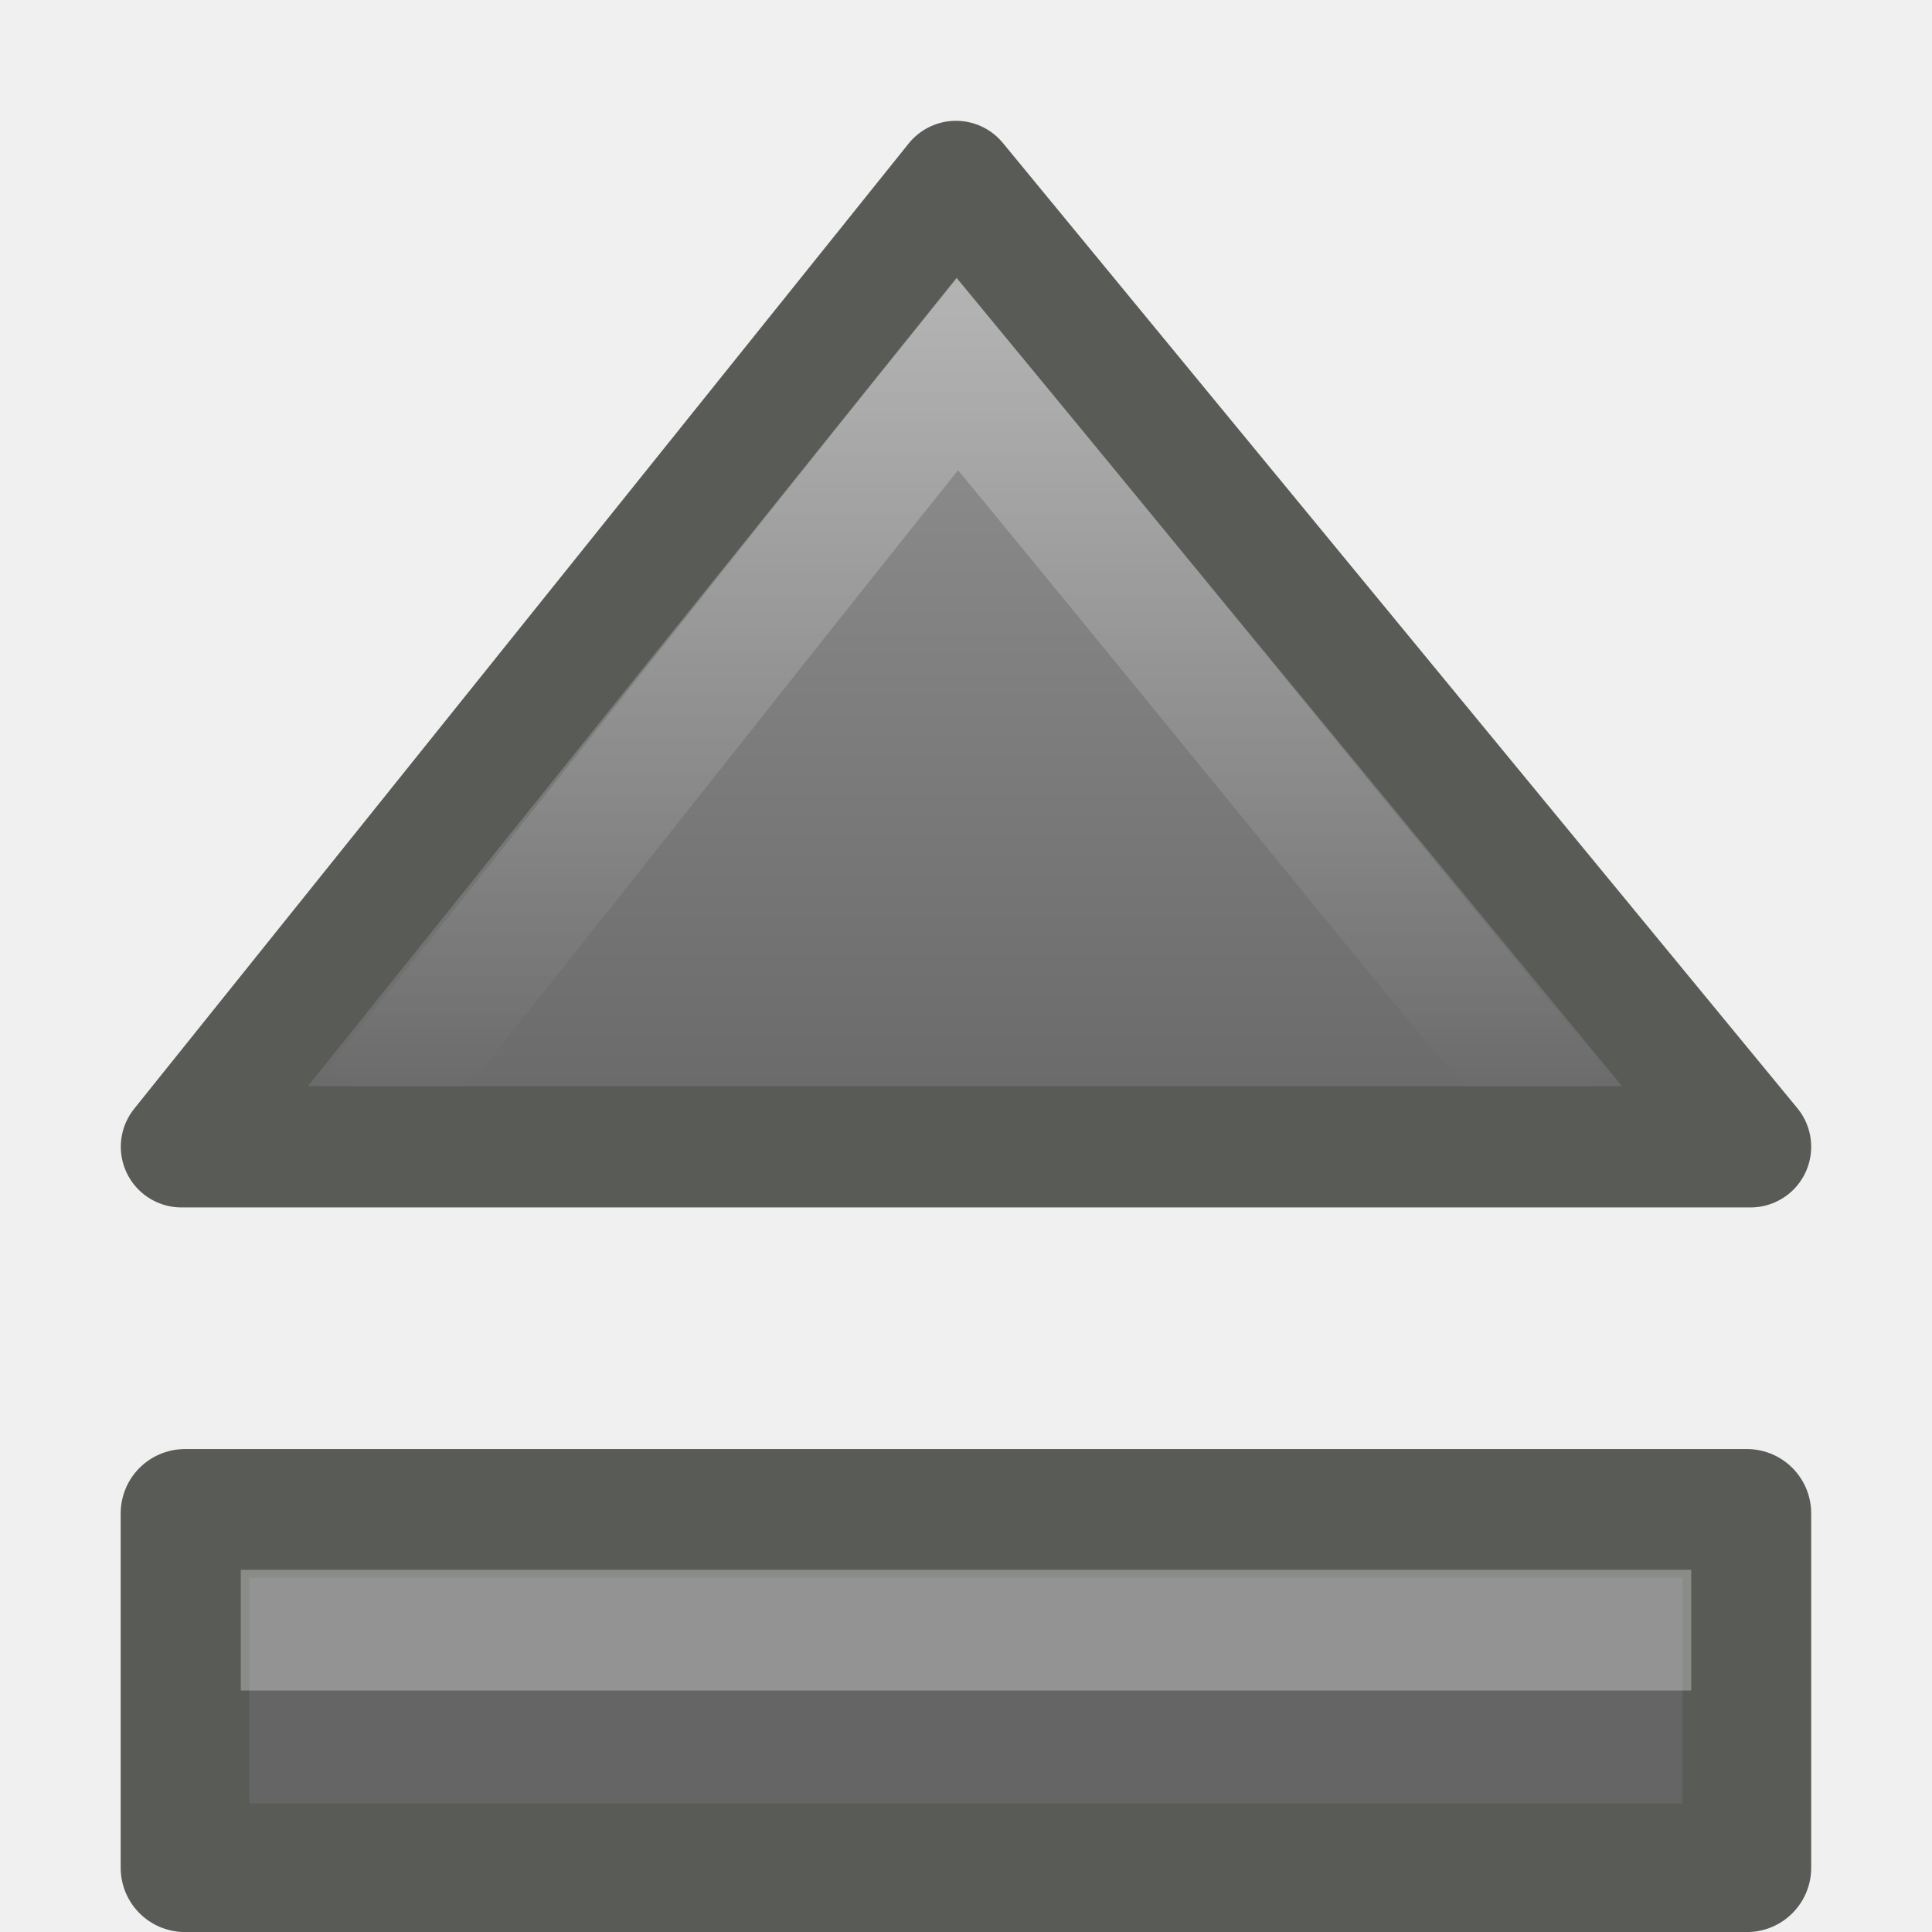
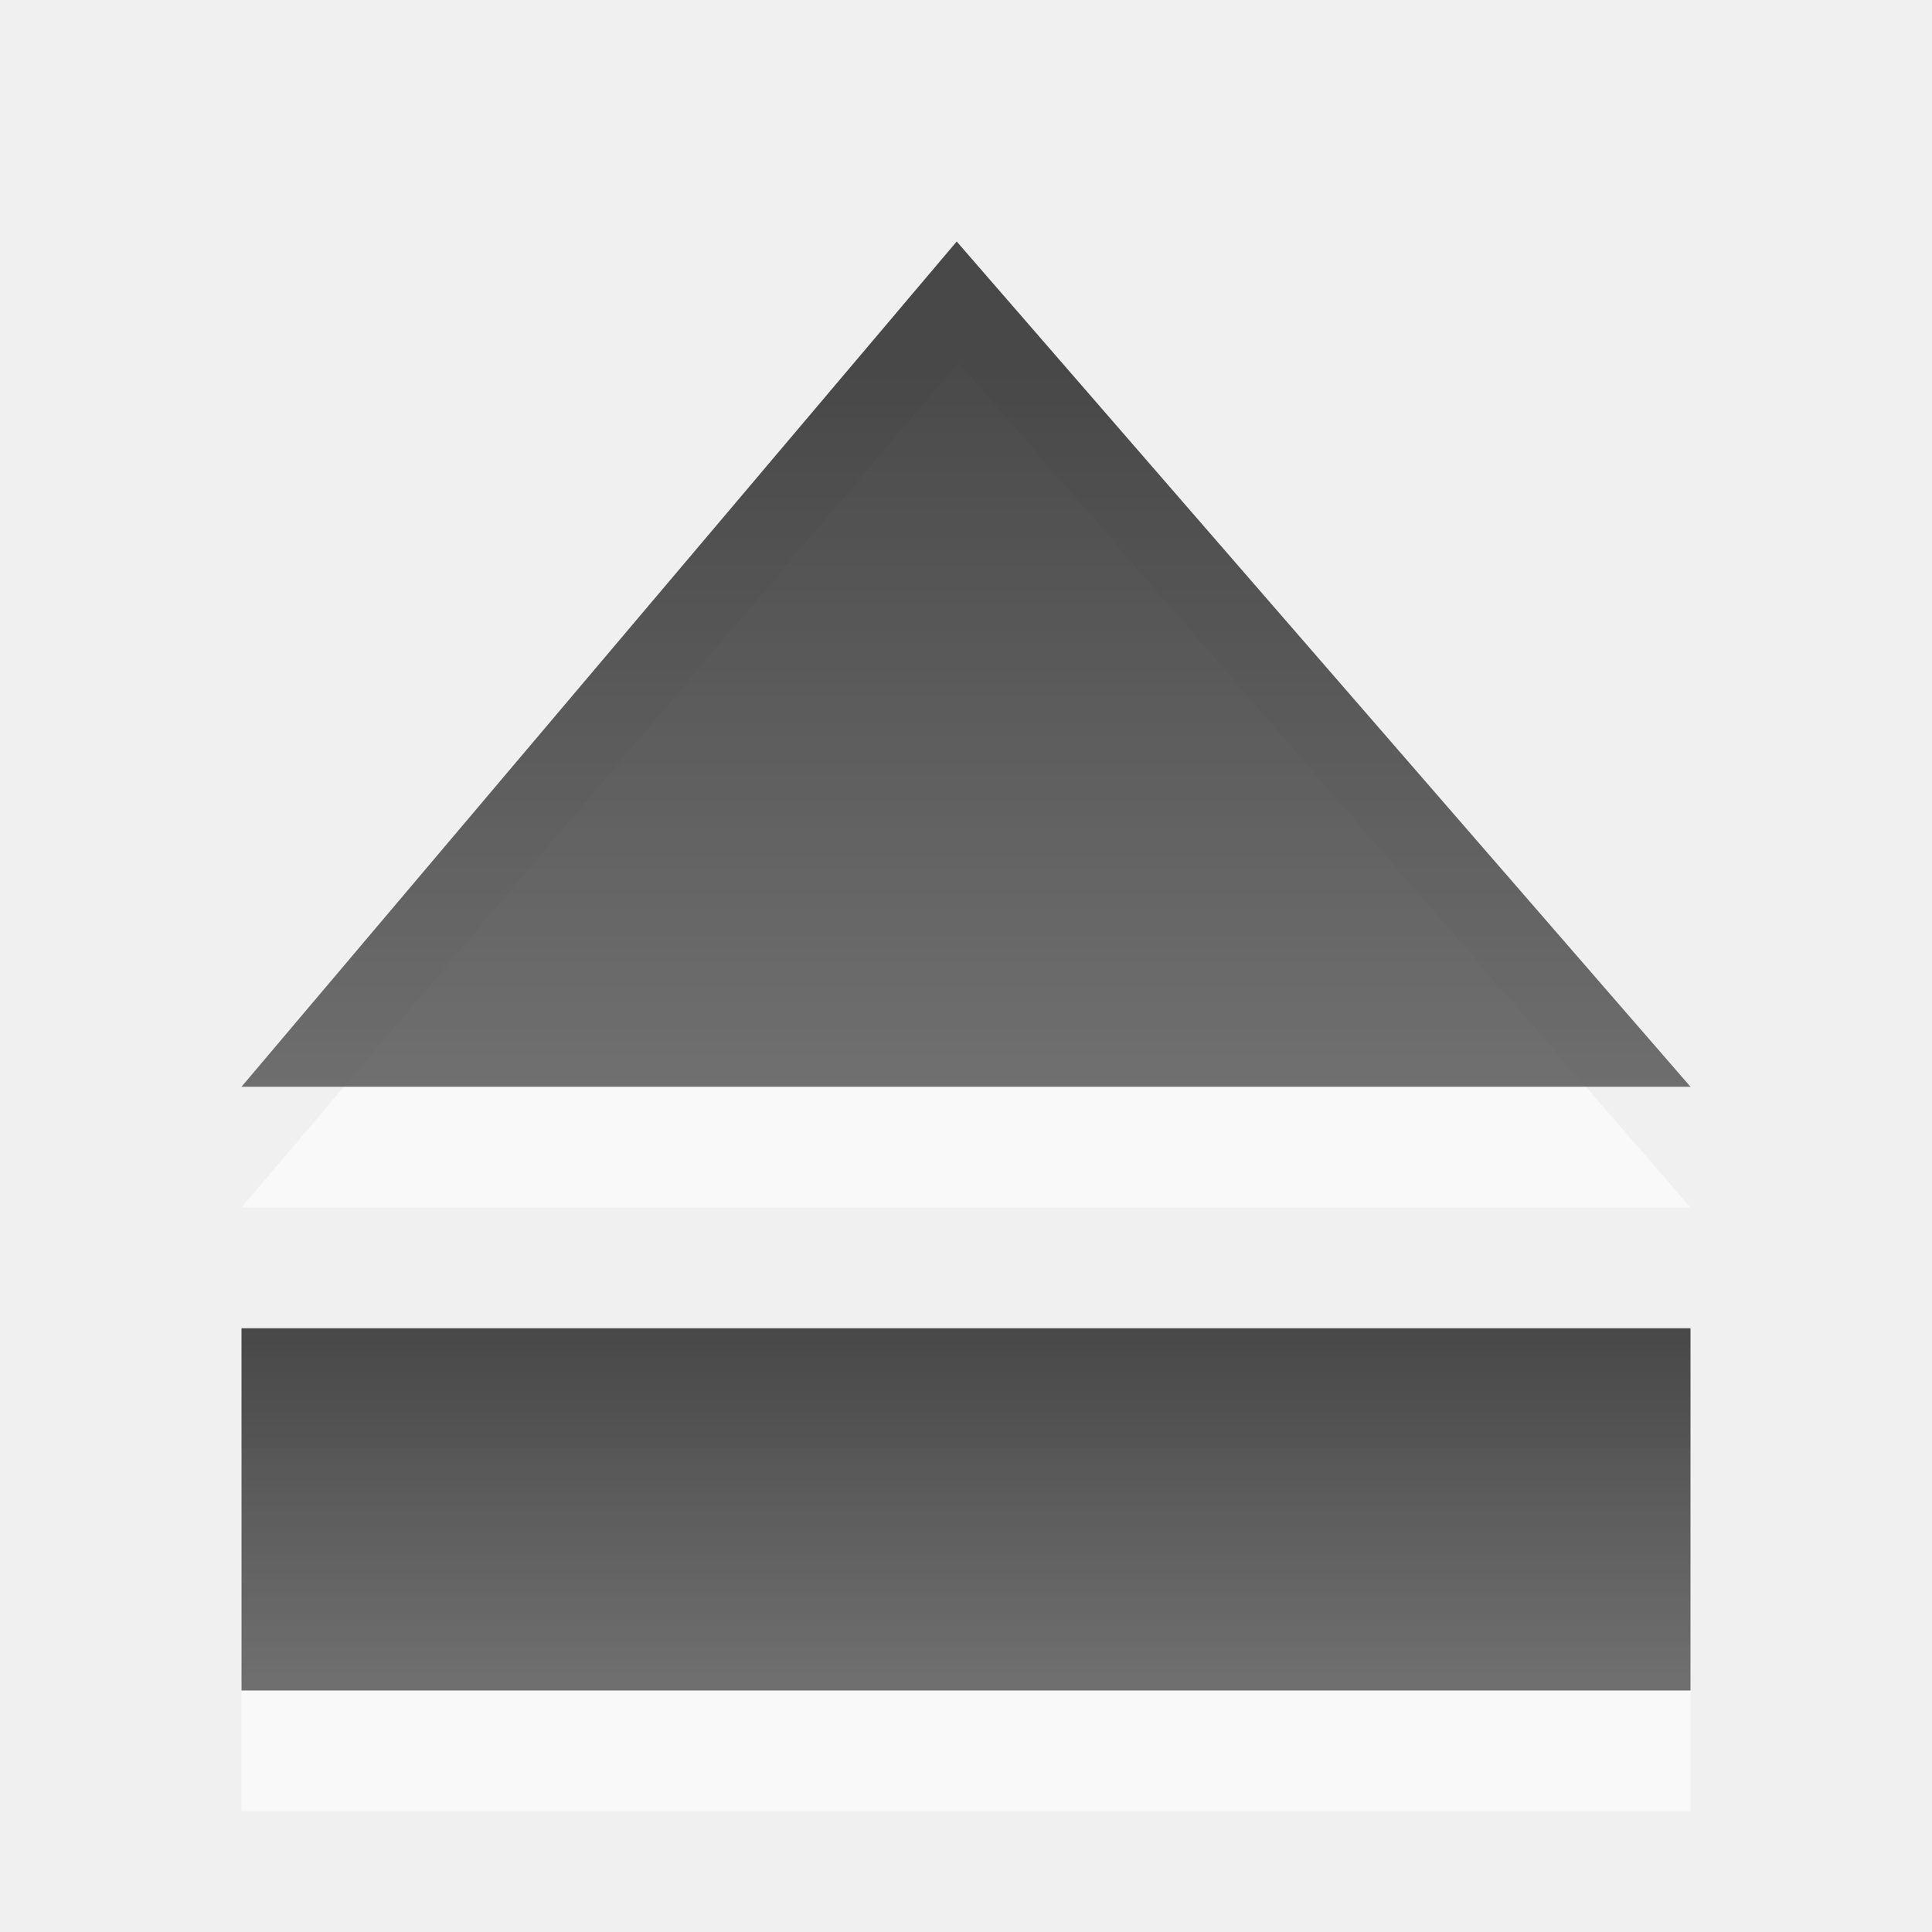
- <svg xmlns="http://www.w3.org/2000/svg" xmlns:xlink="http://www.w3.org/1999/xlink" version="1.1" width="16" height="16" id="svg2415">
-   <defs id="defs2417">
-     <linearGradient id="linearGradient3183">
-       <stop style="stop-color:#ffffff;stop-opacity:1;" offset="0" id="stop3185" />
-       <stop style="stop-color:#ffffff;stop-opacity:0;" offset="1" id="stop3187" />
+ <svg xmlns="http://www.w3.org/2000/svg" xmlns:xlink="http://www.w3.org/1999/xlink" version="1.1" width="16" height="16" id="svg3830">
+   <defs id="defs3832">
+     <linearGradient x1="48.415" y1="5.22" x2="48.415" y2="11.136" id="linearGradient2904-4" xlink:href="#linearGradient3587-6-5-3" gradientUnits="userSpaceOnUse" gradientTransform="translate(-44.3477,-2.135881)" />
+     <linearGradient id="linearGradient3587-6-5-3">
+       <stop id="stop3589-9-2-3" style="stop-color:#000000;stop-opacity:1" offset="0" />
+       <stop id="stop3591-7-4-3" style="stop-color:#363636;stop-opacity:1" offset="1" />
    </linearGradient>
-     <linearGradient id="linearGradient2401">
-       <stop offset="0" style="stop-color:#9b9b9b;stop-opacity:1;" id="stop2403" />
-       <stop offset="1" style="stop-color:#656565;stop-opacity:1" id="stop2405" />
+     <linearGradient x1="51.67" y1="13.136" x2="51.67" y2="16.136" id="linearGradient2904-2" xlink:href="#linearGradient3587-6-5-2" gradientUnits="userSpaceOnUse" gradientTransform="translate(-44.3477,-2.135881)" />
+     <linearGradient id="linearGradient3587-6-5-2">
+       <stop id="stop3589-9-2-4" style="stop-color:#000000;stop-opacity:1" offset="0" />
+       <stop id="stop3591-7-4-7" style="stop-color:#363636;stop-opacity:1" offset="1" />
    </linearGradient>
-     <linearGradient xlink:href="#linearGradient2401" id="linearGradient2398" gradientUnits="userSpaceOnUse" gradientTransform="matrix(0.4423723,0,0,0.3991114,-2.644582,-1.490696)" x1="24.062" y1="6.241" x2="24.062" y2="28.791" />
-     <linearGradient xlink:href="#linearGradient3183" id="linearGradient3189" x1="7.843" y1="2.594" x2="7.843" y2="9.04" gradientUnits="userSpaceOnUse" />
  </defs>
-   <rect style="fill:#656565;fill-opacity:1;fill-rule:nonzero;stroke:#585b56;stroke-width:1.065;stroke-linecap:butt;stroke-linejoin:round;marker:none;stroke-miterlimit:4;stroke-dasharray:none;stroke-dashoffset:0;stroke-opacity:1;visibility:visible;display:block;overflow:visible;enable-background:accumulate" id="rect4595" y="12.533" x="1.532" ry="0" rx="0" height="2.935" width="12.935" />
-   <path style="fill:url(#linearGradient2398);fill-opacity:1;fill-rule:nonzero;stroke:#585b56;stroke-width:1.005;stroke-linecap:butt;stroke-linejoin:round;marker:none;stroke-miterlimit:4;stroke-dasharray:none;stroke-dashoffset:0;stroke-opacity:1;visibility:visible;display:block;overflow:visible;enable-background:accumulate" id="path5566" d="M 1.503,9.497 L 14.497,9.497 L 7.917,1.503 L 1.503,9.497 z" />
-   <path style="opacity:0.3;fill:none;stroke:url(#linearGradient3189);stroke-width:1.005;stroke-linecap:butt;stroke-linejoin:miter;marker:none;stroke-miterlimit:4;stroke-dasharray:none;stroke-dashoffset:0;stroke-opacity:1;visibility:visible;display:block;overflow:visible;enable-background:accumulate" id="path5586" d="M 12.953,9.226 C 11.42,7.376 9.463,4.95 7.929,3.099 C 6.436,4.95 4.587,7.32 3.094,9.171" />
-   <path style="opacity:0.3;fill:none;stroke:#ffffff;stroke-width:1;stroke-linecap:square;stroke-linejoin:miter;marker:none;stroke-miterlimit:4;stroke-dasharray:none;stroke-dashoffset:0;stroke-opacity:1;visibility:visible;display:block;overflow:visible;enable-background:accumulate" id="rect5598" d="M 2.494,13.5 C 6.202,13.5 9.798,13.5 13.506,13.5" />
+   <g id="layer1">
+     <path d="M 7.938,3 2,10 14,10 7.938,3 z M 2,12 l 0,3 12,0 0,-3 -12,0 z" id="rect4595-8" style="opacity:0.6;color:#000000;fill:#ffffff;fill-opacity:1;fill-rule:nonzero;stroke:none;stroke-width:1;marker:none;visibility:visible;display:inline;overflow:visible;enable-background:accumulate" />
+     <rect width="12" height="3" rx="0" ry="0" x="2" y="11" id="rect4595" style="opacity:0.7;color:#000000;fill:url(#linearGradient2904-2);fill-opacity:1;fill-rule:nonzero;stroke:none;stroke-width:1;marker:none;visibility:visible;display:inline;overflow:visible;enable-background:accumulate" />
+     <path d="M 2,9 14,9 7.923,2 2,9 z" id="path5566" style="opacity:0.7;color:#000000;fill:url(#linearGradient2904-4);fill-opacity:1;fill-rule:nonzero;stroke:none;stroke-width:1;marker:none;visibility:visible;display:inline;overflow:visible;enable-background:accumulate" />
+   </g>
</svg>
